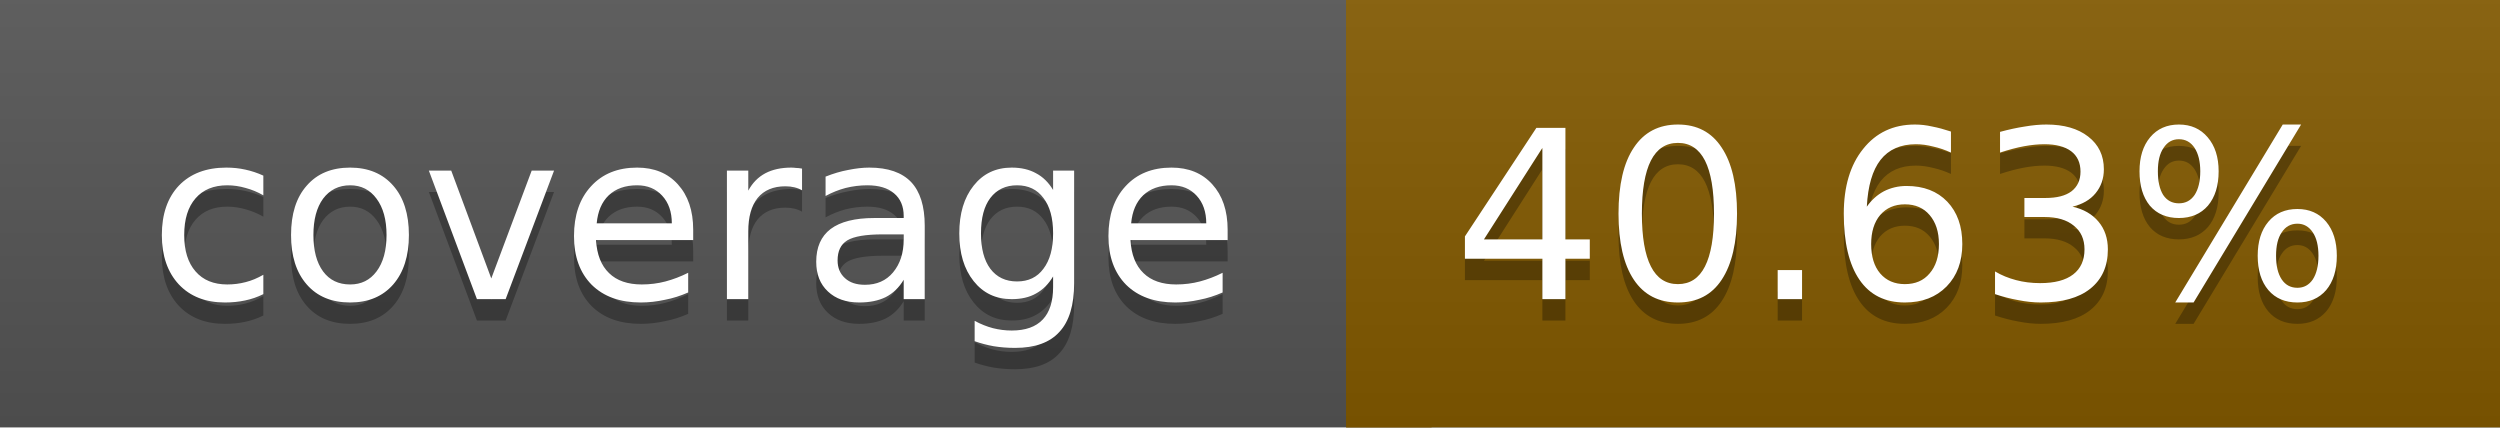
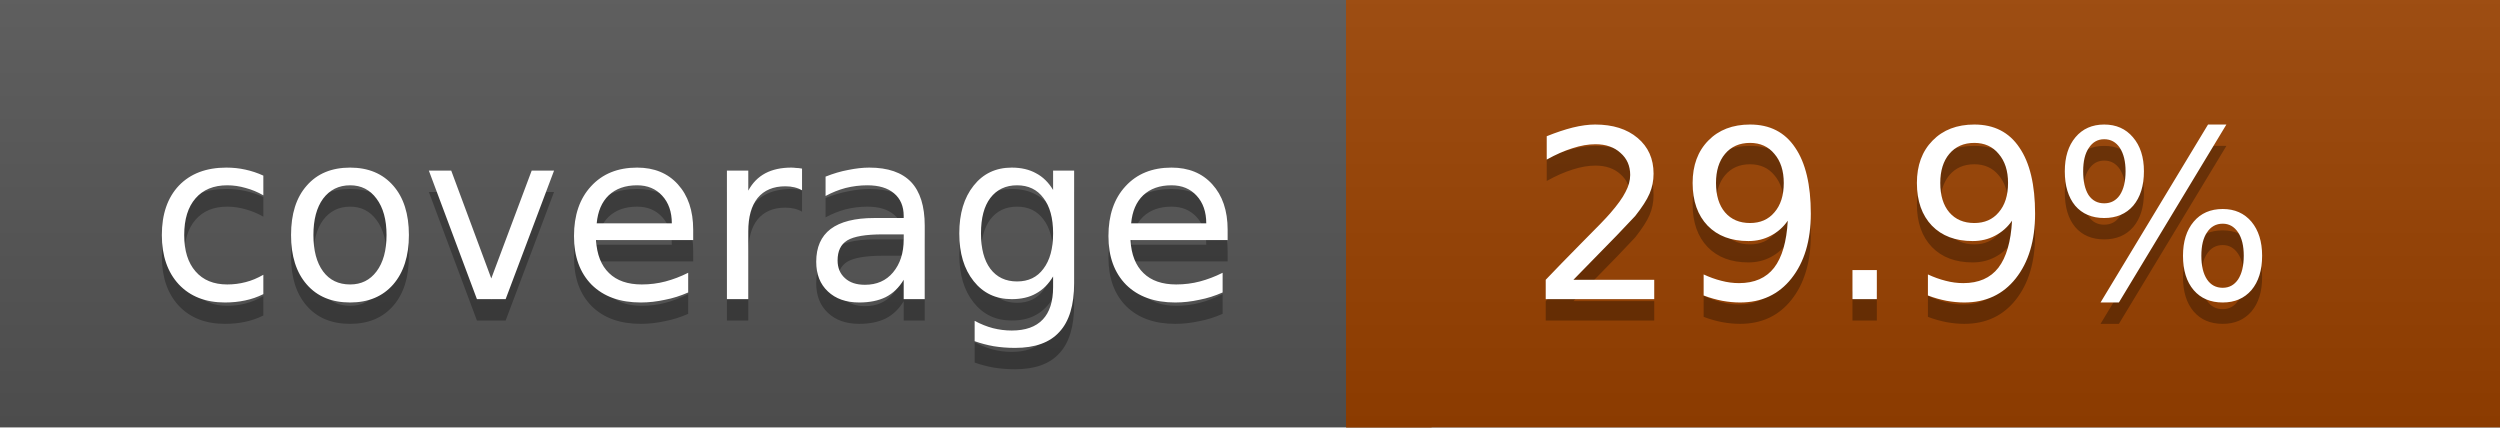
<svg xmlns="http://www.w3.org/2000/svg" width="117" height="20">
  <linearGradient id="a" x2="0" y2="100%">
    <stop offset="0" stop-color="#bbb" stop-opacity=".1" />
    <stop offset="1" stop-opacity=".1" />
  </linearGradient>
  <rect rx="0" width="117" height="20" fill="#555" />
-   <rect rx="0" x="63" width="54" height="20" fill="#835a00" />
-   <path fill="#835a00" d="M63 0h4v20h-4z" />
+   <rect rx="0" x="63" width="54" height="20" fill="#9b4200" />
+   <path fill="#9b4200" d="M63 0h4v20h-4z" />
  <rect rx="0" width="117" height="20" fill="url(#a)" />
  <g fill="#fff" text-anchor="middle" font-family="DejaVu Sans,Verdana,Geneva,sans-serif" font-size="11">
    <text x="32.5" y="15" fill="#010101" fill-opacity=".3">coverage</text>
    <text x="32.5" y="14">coverage</text>
-     <text x="89" y="15" fill="#010101" fill-opacity=".3">40.63%</text>
-     <text x="89" y="14">40.63%</text>
+     <text x="89" y="15" fill="#010101" fill-opacity=".3">29.9%</text>
+     <text x="89" y="14">29.9%</text>
  </g>
</svg>
